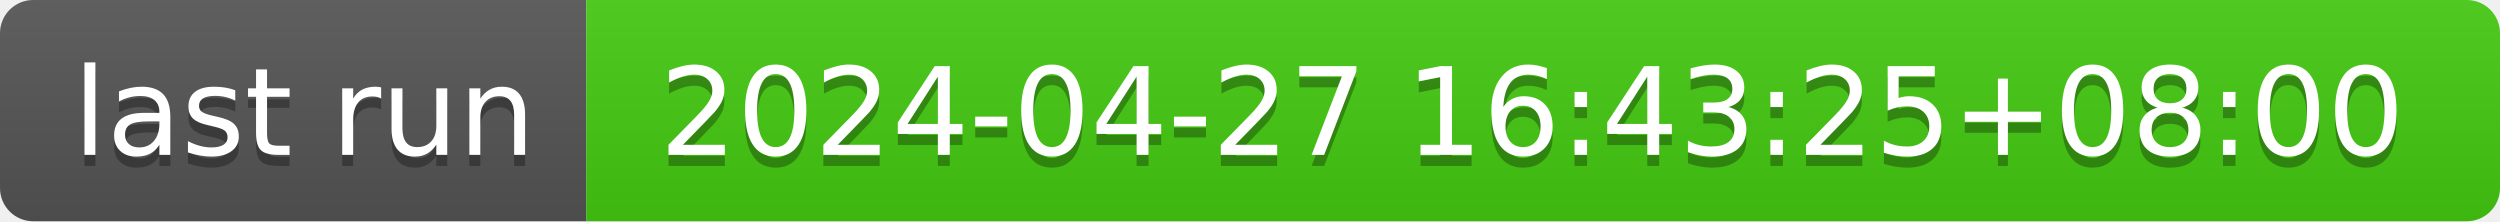
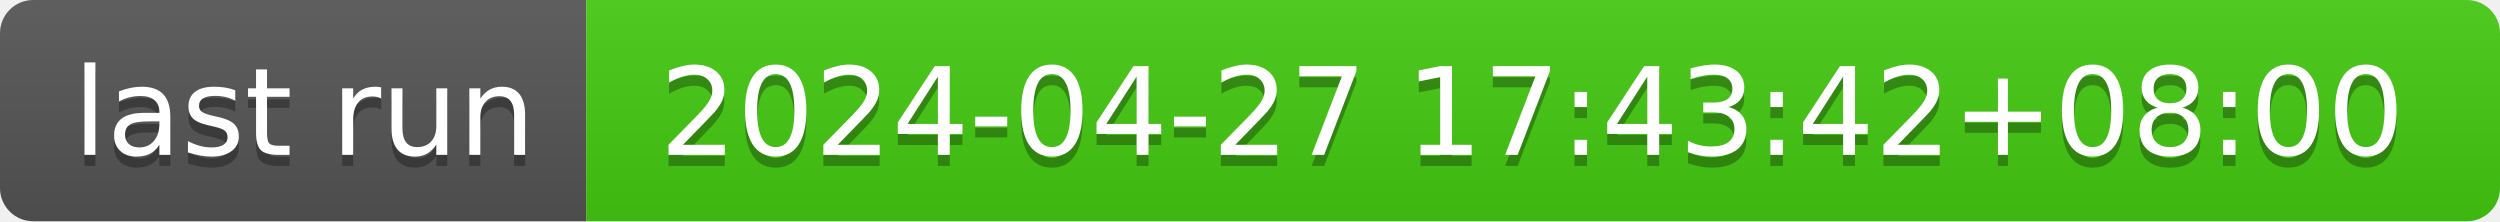
- <svg xmlns="http://www.w3.org/2000/svg" width="226" height="20" role="img" aria-label="last run: 2024-04-27 16:43:25+08:00">
+ <svg xmlns="http://www.w3.org/2000/svg" width="226" height="20" role="img" aria-label="last run: 2024-04-27 17:43:42+08:00">
  <linearGradient id="s" x2="0" y2="100%">
    <stop offset="0" stop-color="#bbb" stop-opacity=".1" />
    <stop offset="1" stop-opacity=".1" />
  </linearGradient>
  <clipPath id="r">
    <rect width="226" height="20" rx="3" fill="#fff" />
  </clipPath>
  <g clip-path="url(#r)">
    <rect width="53" height="20" fill="#555" />
    <rect x="53" width="173" height="20" fill="#4c1" />
    <rect width="226" height="20" fill="url(#s)" />
  </g>
  <g fill="#fff" text-anchor="middle" font-family="Verdana,Geneva,DejaVu Sans,sans-serif" text-rendering="geometricPrecision" font-size="110">
    <text aria-hidden="true" x="275" y="150" fill="#010101" fill-opacity=".3" transform="scale(.1)" textLength="430">last run</text>
    <text x="275" y="140" transform="scale(.1)" fill="#fff" textLength="430">last run</text>
-     <text aria-hidden="true" x="1385" y="150" fill="#010101" fill-opacity=".3" transform="scale(.1)" textLength="1630">2024-04-27 16:43:25+08:00</text>
-     <text x="1385" y="140" transform="scale(.1)" fill="#fff" textLength="1630">2024-04-27 16:43:25+08:00</text>
+     <text aria-hidden="true" x="1385" y="150" fill="#010101" fill-opacity=".3" transform="scale(.1)" textLength="1630">2024-04-27 17:43:42+08:00</text>
+     <text x="1385" y="140" transform="scale(.1)" fill="#fff" textLength="1630">2024-04-27 17:43:42+08:00</text>
  </g>
</svg>
